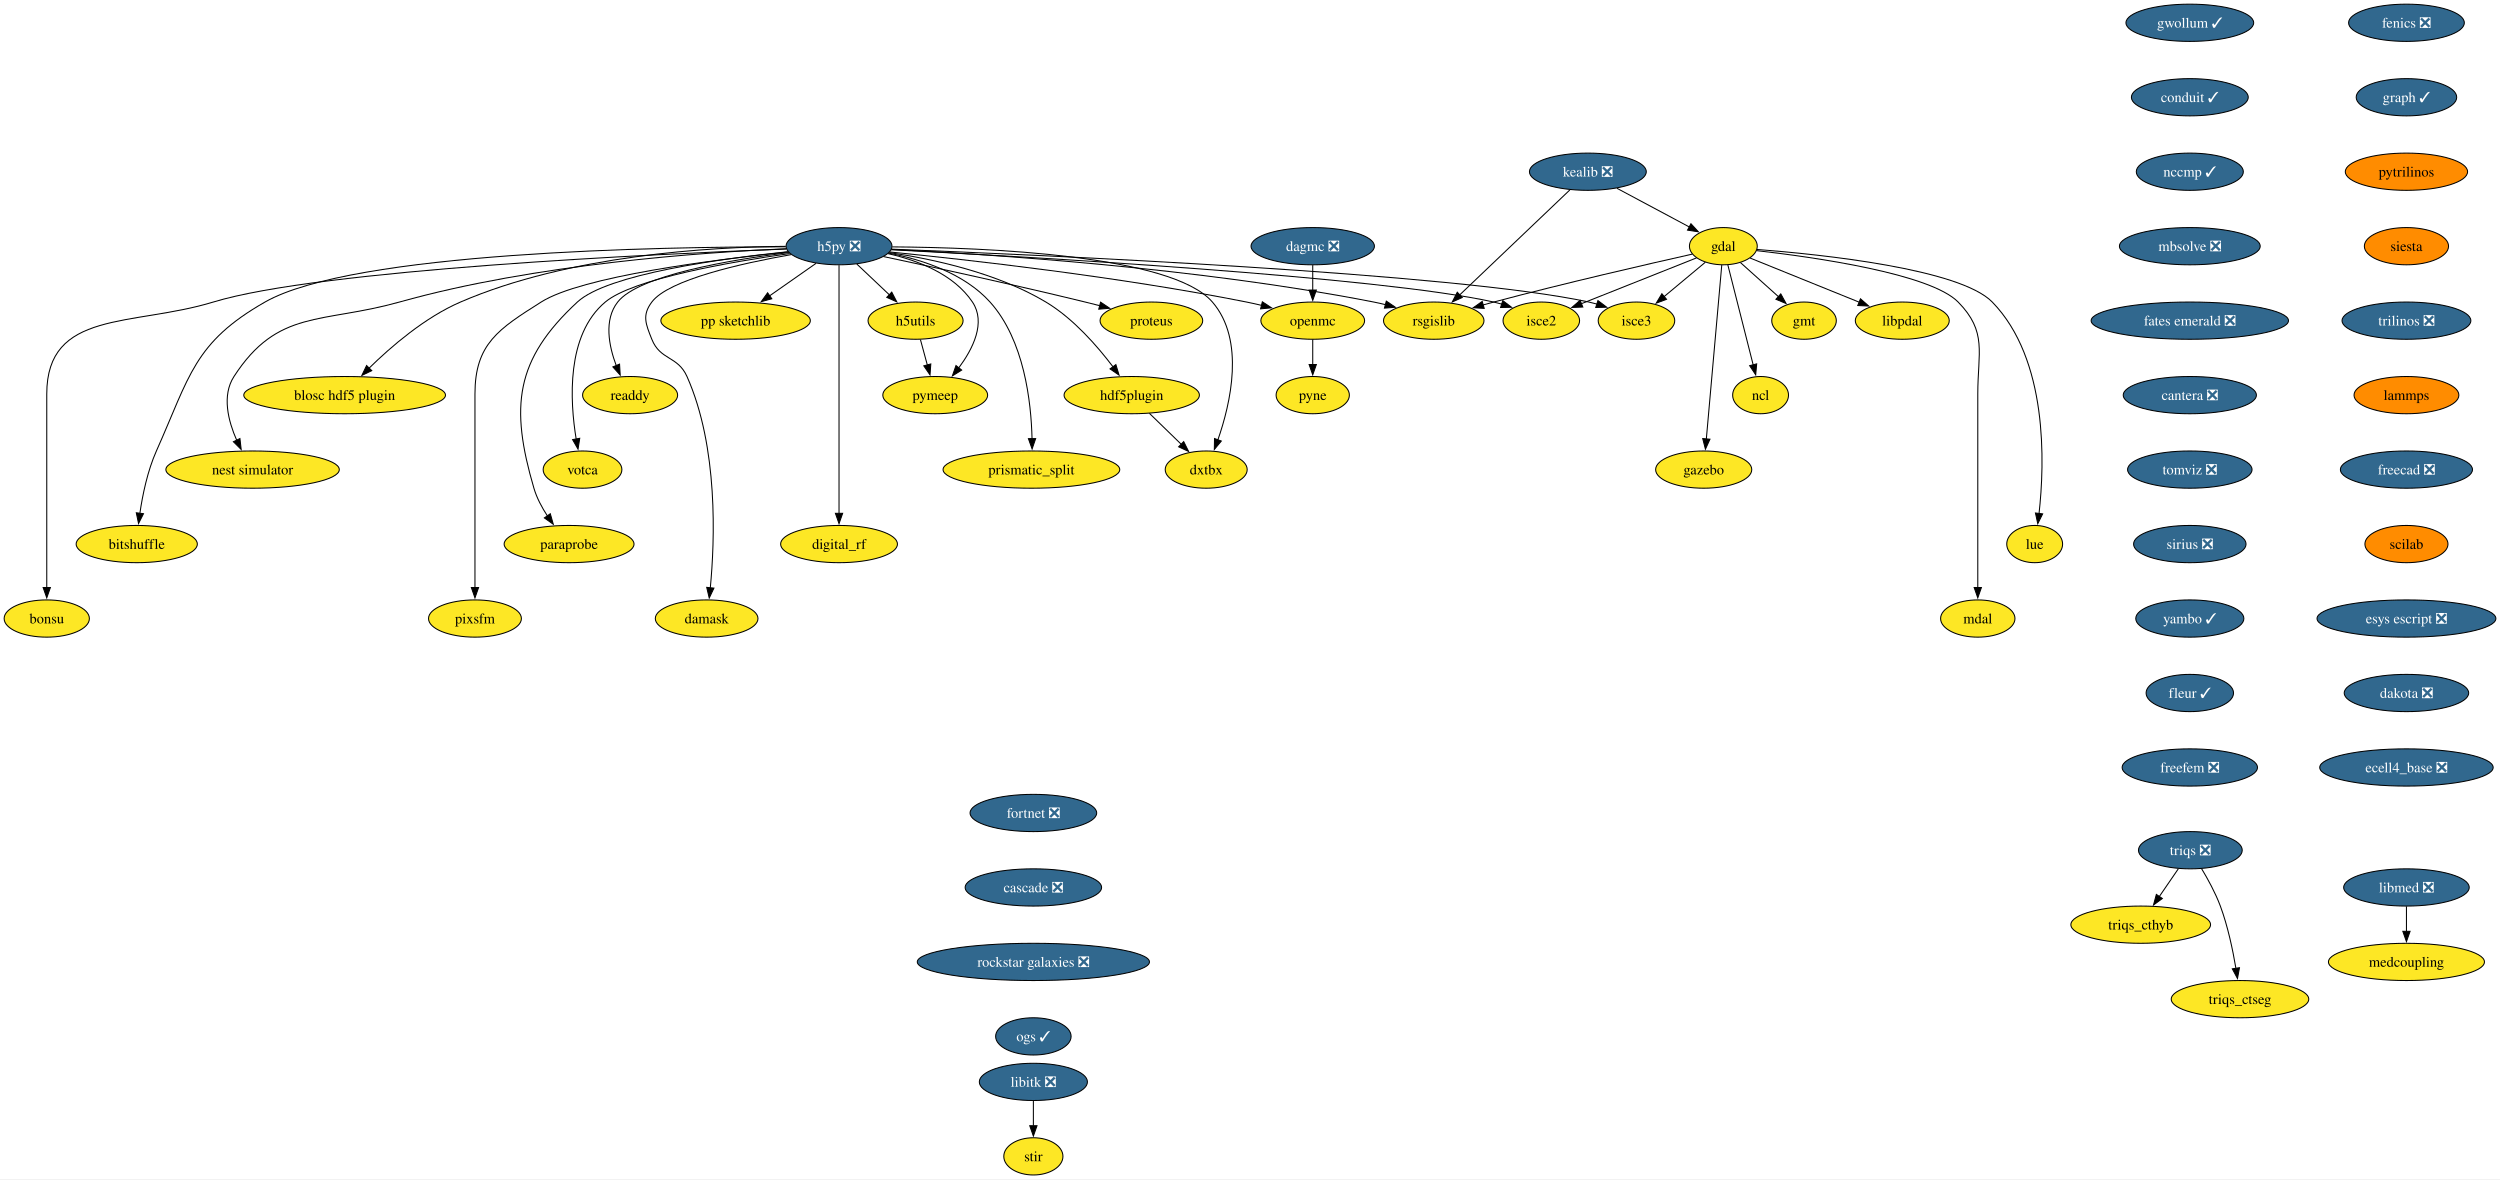
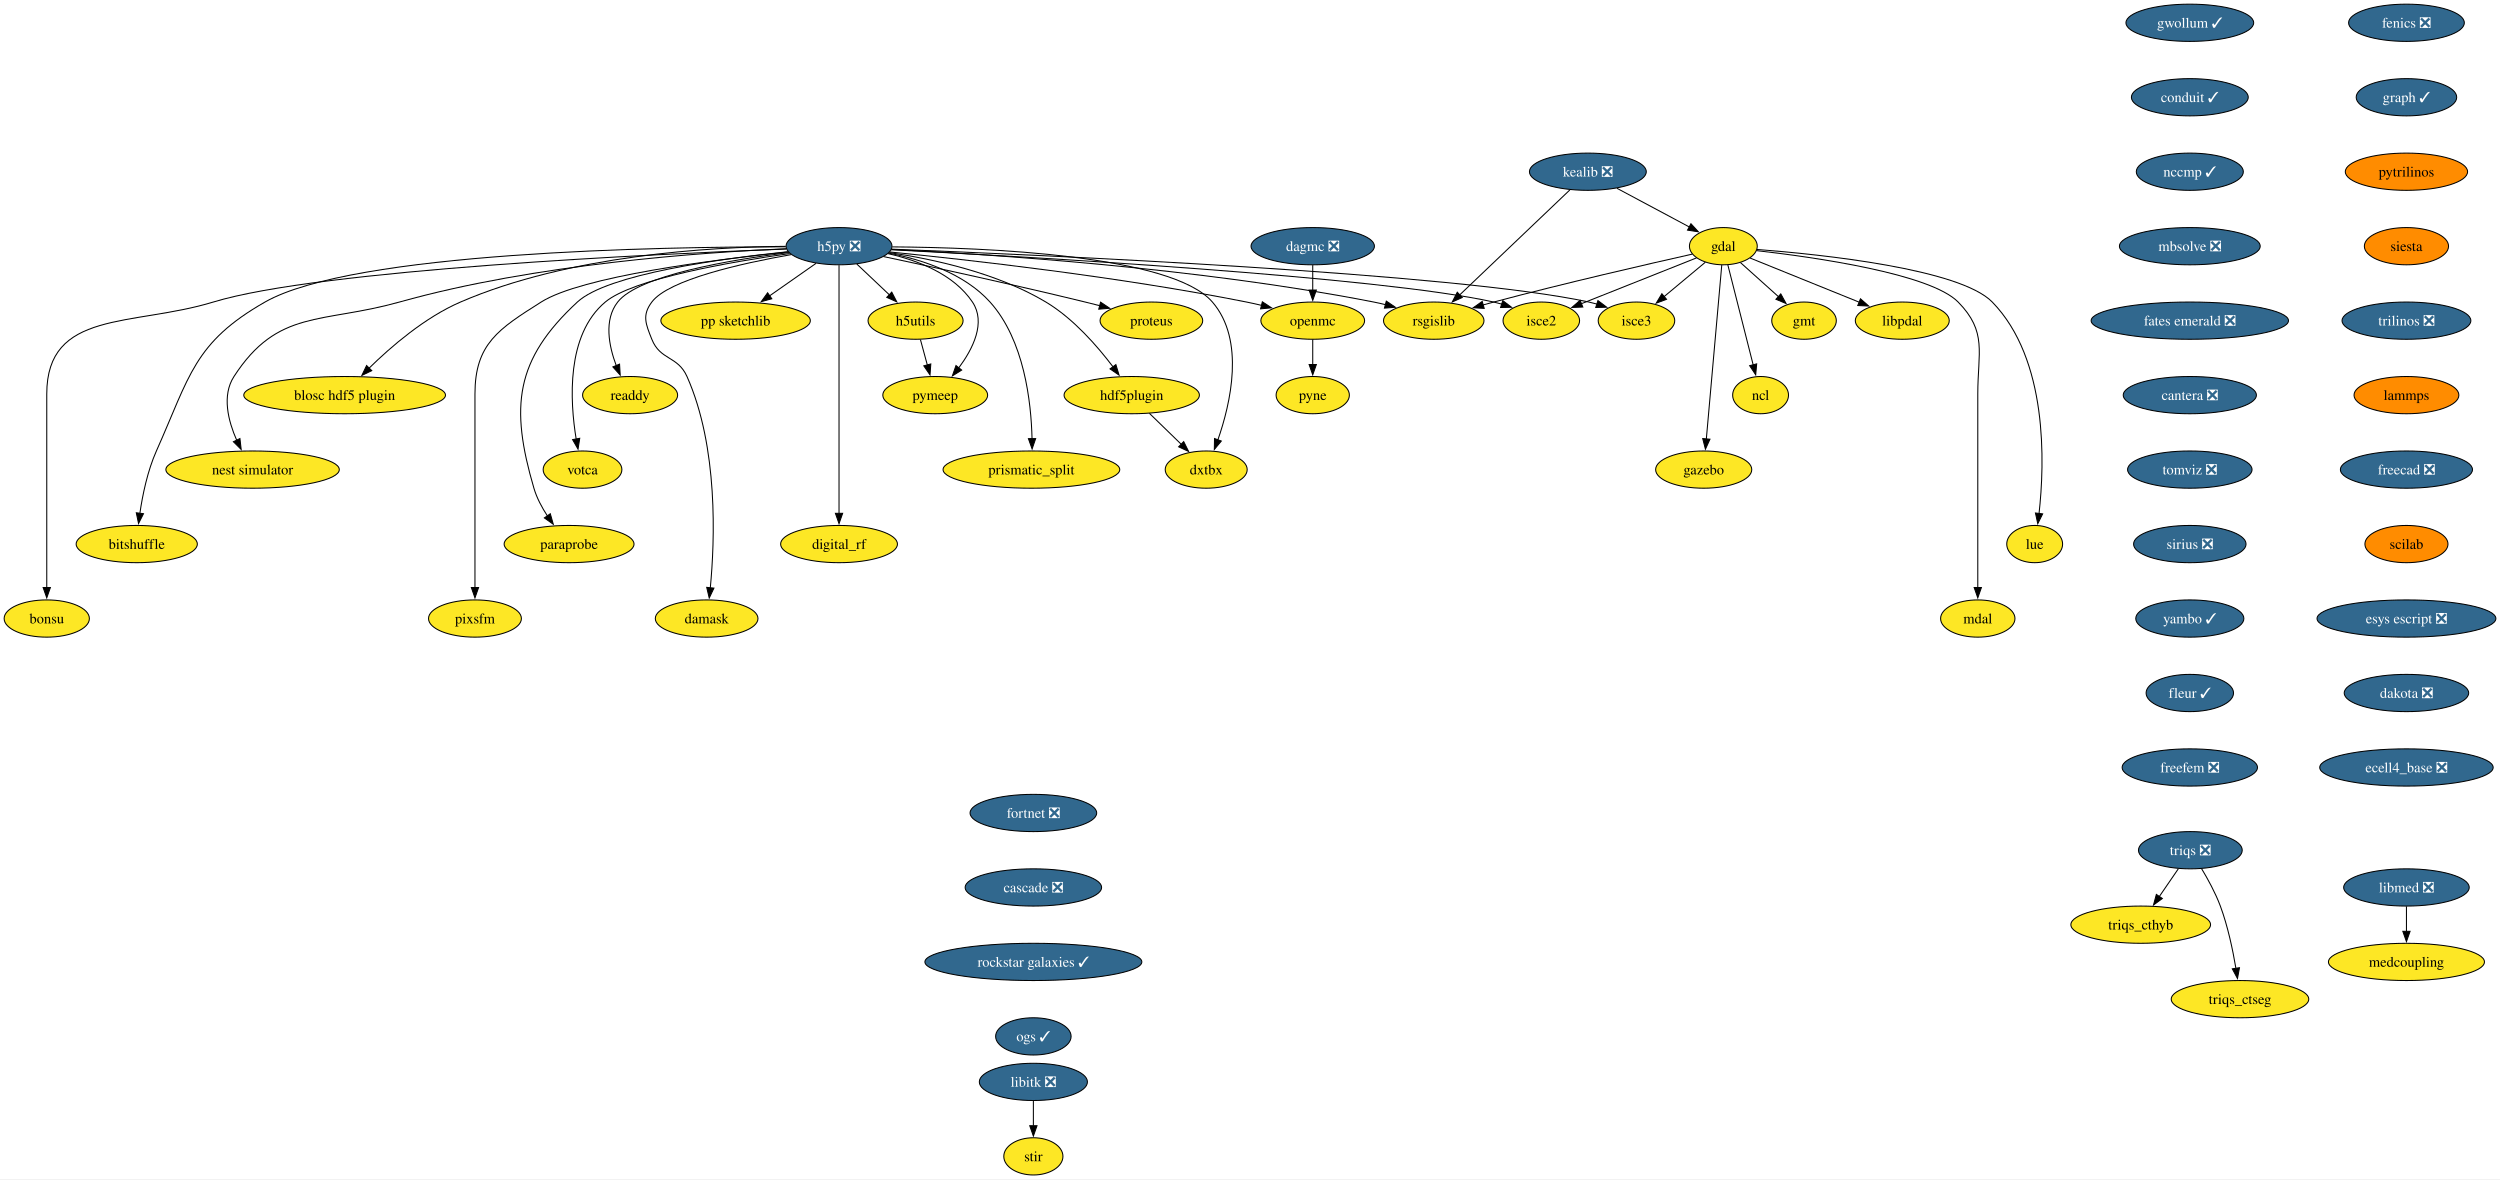
<svg xmlns="http://www.w3.org/2000/svg" xmlns:xlink="http://www.w3.org/1999/xlink" width="2417pt" height="1140pt" viewBox="0.00 0.00 2417.11 1140.00">
  <g id="graph0" class="graph" transform="scale(1 1) rotate(0) translate(4 1136)">
    <polygon fill="white" stroke="none" points="-4,4 -4,-1136 2413.11,-1136 2413.11,4 -4,4" />
    <g id="node1" class="node">
      <g id="a_node1">
        <a xlink:href="https://github.com/conda-forge/fenics-feedstock/pull/233" xlink:title="fenics ❎">
          <ellipse fill="#31688e" stroke="black" cx="2322.66" cy="-1114" rx="55.94" ry="18" />
          <text text-anchor="middle" x="2322.66" y="-1109.33" font-family="Times,serif" font-size="14.00" fill="white">fenics ❎</text>
        </a>
      </g>
    </g>
    <g id="node2" class="node">
      <g id="a_node2">
        <a xlink:href="https://github.com/conda-forge/graph-feedstock/pull/11" xlink:title="graph ✓">
          <ellipse fill="#31688e" stroke="black" cx="2322.66" cy="-1042" rx="48.58" ry="18" />
          <text text-anchor="middle" x="2322.66" y="-1037.33" font-family="Times,serif" font-size="14.00" fill="white">graph ✓</text>
        </a>
      </g>
    </g>
    <g id="node13" class="node">
      <g id="a_node13">
        <a xlink:href="https://github.com/conda-forge/pytrilinos-feedstock" xlink:title="pytrilinos">
          <ellipse fill="#ff8c00" stroke="black" cx="2322.66" cy="-970" rx="59.1" ry="18" />
          <text text-anchor="middle" x="2322.66" y="-965.33" font-family="Times,serif" font-size="14.00">pytrilinos</text>
        </a>
      </g>
    </g>
    <g id="node3" class="node">
      <g id="a_node3">
        <a xlink:href="https://github.com/conda-forge/gdal-feedstock" xlink:title="gdal">
          <ellipse fill="#fde725" stroke="black" cx="1662.21" cy="-898" rx="32.79" ry="18" />
          <text text-anchor="middle" x="1662.21" y="-893.33" font-family="Times,serif" font-size="14.00">gdal</text>
        </a>
      </g>
    </g>
    <g id="node4" class="node">
      <g id="a_node4">
        <a xlink:href="https://github.com/conda-forge/gmt-feedstock" xlink:title="gmt">
          <ellipse fill="#fde725" stroke="black" cx="1740.21" cy="-826" rx="31.22" ry="18" />
          <text text-anchor="middle" x="1740.21" y="-821.33" font-family="Times,serif" font-size="14.00">gmt</text>
        </a>
      </g>
    </g>
    <g id="edge2" class="edge">
      <path fill="none" stroke="black" d="M1678.75,-882.15C1689.48,-872.53 1703.64,-859.82 1715.66,-849.03" />
      <polygon fill="black" stroke="black" points="1717.73,-851.88 1722.84,-842.59 1713.06,-846.67 1717.73,-851.88" />
    </g>
    <g id="node5" class="node">
      <g id="a_node5">
        <a xlink:href="https://github.com/conda-forge/ncl-feedstock" xlink:title="ncl">
          <ellipse fill="#fde725" stroke="black" cx="1698.21" cy="-754" rx="27" ry="18" />
          <text text-anchor="middle" x="1698.21" y="-749.33" font-family="Times,serif" font-size="14.00">ncl</text>
        </a>
      </g>
    </g>
    <g id="edge3" class="edge">
      <path fill="none" stroke="black" d="M1666.56,-879.87C1672.64,-855.88 1683.76,-811.99 1691.07,-783.16" />
      <polygon fill="black" stroke="black" points="1694.42,-784.21 1693.48,-773.66 1687.63,-782.49 1694.42,-784.21" />
    </g>
    <g id="node6" class="node">
      <g id="a_node6">
        <a xlink:href="https://github.com/conda-forge/rsgislib-feedstock" xlink:title="rsgislib">
          <ellipse fill="#fde725" stroke="black" cx="1382.21" cy="-826" rx="48.58" ry="18" />
          <text text-anchor="middle" x="1382.21" y="-821.33" font-family="Times,serif" font-size="14.00">rsgislib</text>
        </a>
      </g>
    </g>
    <g id="edge4" class="edge">
      <path fill="none" stroke="black" d="M1632.29,-890.36C1589.53,-880.77 1508.57,-862.17 1440.21,-844 1436.87,-843.11 1433.43,-842.17 1429.97,-841.21" />
      <polygon fill="black" stroke="black" points="1430.98,-837.86 1420.41,-838.49 1429.07,-844.59 1430.98,-837.86" />
    </g>
    <g id="node7" class="node">
      <g id="a_node7">
        <a xlink:href="https://github.com/conda-forge/isce2-feedstock" xlink:title="isce2">
          <ellipse fill="#fde725" stroke="black" cx="1486.21" cy="-826" rx="37" ry="18" />
          <text text-anchor="middle" x="1486.21" y="-821.33" font-family="Times,serif" font-size="14.00">isce2</text>
        </a>
      </g>
    </g>
    <g id="edge5" class="edge">
      <path fill="none" stroke="black" d="M1636.24,-886.67C1606.82,-874.97 1558.58,-855.78 1524.76,-842.33" />
      <polygon fill="black" stroke="black" points="1526.32,-839.19 1515.74,-838.74 1523.73,-845.69 1526.32,-839.19" />
    </g>
    <g id="node8" class="node">
      <g id="a_node8">
        <a xlink:href="https://github.com/conda-forge/gazebo-feedstock" xlink:title="gazebo">
          <ellipse fill="#fde725" stroke="black" cx="1643.21" cy="-682" rx="46.47" ry="18" />
          <text text-anchor="middle" x="1643.21" y="-677.33" font-family="Times,serif" font-size="14.00">gazebo</text>
        </a>
      </g>
    </g>
    <g id="edge6" class="edge">
      <path fill="none" stroke="black" d="M1660.69,-879.85C1657.43,-843.14 1649.75,-756.66 1645.75,-711.53" />
      <polygon fill="black" stroke="black" points="1649.25,-711.39 1644.88,-701.74 1642.27,-712.01 1649.25,-711.39" />
    </g>
    <g id="node9" class="node">
      <g id="a_node9">
        <a xlink:href="https://github.com/conda-forge/lue-feedstock" xlink:title="lue">
          <ellipse fill="#fde725" stroke="black" cx="1963.21" cy="-610" rx="27" ry="18" />
          <text text-anchor="middle" x="1963.21" y="-605.33" font-family="Times,serif" font-size="14.00">lue</text>
        </a>
      </g>
    </g>
    <g id="edge7" class="edge">
      <path fill="none" stroke="black" d="M1694.61,-894.85C1757.11,-890.02 1890.96,-876.1 1922.21,-844 1976.22,-788.52 1972.92,-688.39 1967.43,-639.47" />
      <polygon fill="black" stroke="black" points="1970.92,-639.18 1966.2,-629.69 1963.97,-640.05 1970.92,-639.18" />
    </g>
    <g id="node10" class="node">
      <g id="a_node10">
        <a xlink:href="https://github.com/conda-forge/mdal-feedstock" xlink:title="mdal">
          <ellipse fill="#fde725" stroke="black" cx="1908.21" cy="-538" rx="35.95" ry="18" />
          <text text-anchor="middle" x="1908.21" y="-533.33" font-family="Times,serif" font-size="14.00">mdal</text>
        </a>
      </g>
    </g>
    <g id="edge8" class="edge">
      <path fill="none" stroke="black" d="M1694.33,-893.72C1750.29,-887.35 1862.29,-871.44 1889.21,-844 1917.54,-815.13 1908.21,-795.45 1908.21,-755 1908.21,-755 1908.21,-755 1908.21,-681 1908.21,-641.74 1908.21,-596.38 1908.21,-567.69" />
      <polygon fill="black" stroke="black" points="1911.71,-568 1908.21,-558 1904.71,-568 1911.71,-568" />
    </g>
    <g id="node11" class="node">
      <g id="a_node11">
        <a xlink:href="https://github.com/conda-forge/isce3-feedstock" xlink:title="isce3">
          <ellipse fill="#fde725" stroke="black" cx="1578.21" cy="-826" rx="37" ry="18" />
          <text text-anchor="middle" x="1578.21" y="-821.33" font-family="Times,serif" font-size="14.00">isce3</text>
        </a>
      </g>
    </g>
    <g id="edge9" class="edge">
      <path fill="none" stroke="black" d="M1644.81,-882.5C1633.25,-872.86 1617.86,-860.04 1604.78,-849.14" />
      <polygon fill="black" stroke="black" points="1607.26,-846.65 1597.34,-842.94 1602.78,-852.03 1607.26,-846.65" />
    </g>
    <g id="node12" class="node">
      <g id="a_node12">
        <a xlink:href="https://github.com/conda-forge/libpdal-feedstock" xlink:title="libpdal">
          <ellipse fill="#fde725" stroke="black" cx="1835.21" cy="-826" rx="45.42" ry="18" />
          <text text-anchor="middle" x="1835.21" y="-821.33" font-family="Times,serif" font-size="14.00">libpdal</text>
        </a>
      </g>
    </g>
    <g id="edge10" class="edge">
      <path fill="none" stroke="black" d="M1688.11,-886.52C1715.97,-875.25 1760.69,-857.15 1793.52,-843.87" />
      <polygon fill="black" stroke="black" points="1794.79,-847.13 1802.75,-840.13 1792.17,-840.64 1794.79,-847.13" />
    </g>
    <g id="node37" class="node">
      <g id="a_node37">
        <a xlink:href="https://github.com/conda-forge/siesta-feedstock" xlink:title="siesta">
          <ellipse fill="#ff8c00" stroke="black" cx="2322.66" cy="-898" rx="40.69" ry="18" />
          <text text-anchor="middle" x="2322.66" y="-893.33" font-family="Times,serif" font-size="14.00">siesta</text>
        </a>
      </g>
    </g>
    <g id="node14" class="node">
      <g id="a_node14">
        <a xlink:href="https://github.com/conda-forge/h5py-feedstock/pull/151" xlink:title="h5py ❎">
          <ellipse fill="#31688e" stroke="black" cx="807.21" cy="-898" rx="51.21" ry="18" />
          <text text-anchor="middle" x="807.21" y="-893.33" font-family="Times,serif" font-size="14.00" fill="white">h5py ❎</text>
        </a>
      </g>
    </g>
    <g id="edge12" class="edge">
      <path fill="none" stroke="black" d="M857.94,-894.88C951.08,-890.31 1155.32,-877.12 1324.21,-844 1327.98,-843.26 1331.86,-842.39 1335.74,-841.43" />
      <polygon fill="black" stroke="black" points="1336.34,-844.89 1345.11,-838.94 1334.55,-838.12 1336.34,-844.89" />
    </g>
    <g id="edge13" class="edge">
      <path fill="none" stroke="black" d="M857.53,-894.55C987.02,-887.95 1329.33,-868.65 1440.21,-844 1442.81,-843.42 1445.45,-842.73 1448.1,-841.97" />
      <polygon fill="black" stroke="black" points="1448.97,-845.37 1457.41,-838.95 1446.82,-838.71 1448.97,-845.37" />
    </g>
    <g id="edge14" class="edge">
      <path fill="none" stroke="black" d="M858.26,-895.13C1001.18,-889.61 1403.25,-871.96 1532.21,-844 1534.81,-843.44 1537.46,-842.76 1540.11,-842" />
      <polygon fill="black" stroke="black" points="1540.97,-845.4 1549.42,-839 1538.83,-838.74 1540.97,-845.4" />
    </g>
    <g id="node15" class="node">
      <g id="a_node15">
        <a xlink:href="https://github.com/conda-forge/openmc-feedstock" xlink:title="openmc">
          <ellipse fill="#fde725" stroke="black" cx="1265.21" cy="-826" rx="50.16" ry="18" />
          <text text-anchor="middle" x="1265.21" y="-821.33" font-family="Times,serif" font-size="14.00">openmc</text>
        </a>
      </g>
    </g>
    <g id="edge15" class="edge">
      <path fill="none" stroke="black" d="M856.37,-892.4C931.26,-884.93 1078.19,-868.51 1201.21,-844 1206.04,-843.04 1211.03,-841.92 1216.02,-840.73" />
      <polygon fill="black" stroke="black" points="1216.49,-844.22 1225.35,-838.41 1214.8,-837.43 1216.49,-844.22" />
    </g>
    <g id="node16" class="node">
      <g id="a_node16">
        <a xlink:href="https://github.com/conda-forge/h5utils-feedstock" xlink:title="h5utils">
          <ellipse fill="#fde725" stroke="black" cx="881.21" cy="-826" rx="45.95" ry="18" />
          <text text-anchor="middle" x="881.21" y="-821.33" font-family="Times,serif" font-size="14.00">h5utils</text>
        </a>
      </g>
    </g>
    <g id="edge16" class="edge">
      <path fill="none" stroke="black" d="M824.38,-880.76C833.72,-871.93 845.45,-860.83 855.83,-851.01" />
      <polygon fill="black" stroke="black" points="858.18,-853.6 863.04,-844.19 853.37,-848.52 858.18,-853.6" />
    </g>
    <g id="node17" class="node">
      <g id="a_node17">
        <a xlink:href="https://github.com/conda-forge/pymeep-feedstock" xlink:title="pymeep">
          <ellipse fill="#fde725" stroke="black" cx="900.21" cy="-754" rx="50.68" ry="18" />
          <text text-anchor="middle" x="900.21" y="-749.33" font-family="Times,serif" font-size="14.00">pymeep</text>
        </a>
      </g>
    </g>
    <g id="edge17" class="edge">
      <path fill="none" stroke="black" d="M854.55,-890.8C883.39,-884.31 918.08,-871.05 936.21,-844 949.47,-824.22 936.72,-798.8 922.86,-780.19" />
      <polygon fill="black" stroke="black" points="925.77,-778.23 916.8,-772.59 920.3,-782.59 925.77,-778.23" />
    </g>
    <g id="node18" class="node">
      <g id="a_node18">
        <a xlink:href="https://github.com/conda-forge/blosc-hdf5-plugin-feedstock" xlink:title="blosc hdf5 plugin">
          <ellipse fill="#fde725" stroke="black" cx="329.21" cy="-754" rx="97.51" ry="18" />
          <text text-anchor="middle" x="329.21" y="-749.33" font-family="Times,serif" font-size="14.00">blosc hdf5 plugin</text>
        </a>
      </g>
    </g>
    <g id="edge18" class="edge">
      <path fill="none" stroke="black" d="M755.51,-897.86C682.48,-897.25 546.28,-889.37 441.21,-844 406.74,-829.12 373.93,-800.78 352.83,-780.06" />
      <polygon fill="black" stroke="black" points="355.41,-777.69 345.87,-773.06 350.44,-782.62 355.41,-777.69" />
    </g>
    <g id="node19" class="node">
      <g id="a_node19">
        <a xlink:href="https://github.com/conda-forge/nest-simulator-feedstock" xlink:title="nest simulator">
          <ellipse fill="#fde725" stroke="black" cx="240.21" cy="-682" rx="83.83" ry="18" />
          <text text-anchor="middle" x="240.21" y="-677.33" font-family="Times,serif" font-size="14.00">nest simulator</text>
        </a>
      </g>
    </g>
    <g id="edge19" class="edge">
      <path fill="none" stroke="black" d="M756.2,-895.54C675.43,-892.13 513.77,-880.9 382.21,-844 307.13,-822.94 264.55,-837.48 222.21,-772 210.34,-753.63 216.62,-729.03 224.87,-710.34" />
      <polygon fill="black" stroke="black" points="227.96,-712 229.17,-701.48 221.66,-708.95 227.96,-712" />
    </g>
    <g id="node20" class="node">
      <g id="a_node20">
        <a xlink:href="https://github.com/conda-forge/bitshuffle-feedstock" xlink:title="bitshuffle">
          <ellipse fill="#fde725" stroke="black" cx="128.21" cy="-610" rx="58.57" ry="18" />
          <text text-anchor="middle" x="128.21" y="-605.33" font-family="Times,serif" font-size="14.00">bitshuffle</text>
        </a>
      </g>
    </g>
    <g id="edge20" class="edge">
      <path fill="none" stroke="black" d="M755.78,-897.38C635.07,-897.44 337.36,-892.52 252.21,-844 183.4,-804.78 179.52,-772.32 147.21,-700 138.64,-680.8 133.84,-657.52 131.22,-639.58" />
      <polygon fill="black" stroke="black" points="134.72,-639.36 129.95,-629.89 127.78,-640.26 134.72,-639.36" />
    </g>
    <g id="node21" class="node">
      <g id="a_node21">
        <a xlink:href="https://github.com/conda-forge/bonsu-feedstock" xlink:title="bonsu">
          <ellipse fill="#fde725" stroke="black" cx="41.21" cy="-538" rx="41.21" ry="18" />
          <text text-anchor="middle" x="41.21" y="-533.33" font-family="Times,serif" font-size="14.00">bonsu</text>
        </a>
      </g>
    </g>
    <g id="edge21" class="edge">
      <path fill="none" stroke="black" d="M756.13,-895.25C629.77,-890.48 305.33,-875.47 202.21,-844 124.01,-820.14 41.21,-836.76 41.21,-755 41.21,-755 41.21,-755 41.21,-681 41.21,-641.74 41.21,-596.38 41.21,-567.69" />
      <polygon fill="black" stroke="black" points="44.71,-568 41.21,-558 37.71,-568 44.71,-568" />
    </g>
    <g id="node22" class="node">
      <g id="a_node22">
        <a xlink:href="https://github.com/conda-forge/proteus-feedstock" xlink:title="proteus">
          <ellipse fill="#fde725" stroke="black" cx="1109.21" cy="-826" rx="49.63" ry="18" />
          <text text-anchor="middle" x="1109.21" y="-821.33" font-family="Times,serif" font-size="14.00">proteus</text>
        </a>
      </g>
    </g>
    <g id="edge22" class="edge">
      <path fill="none" stroke="black" d="M850.33,-887.95C898.1,-877.79 977.36,-860.56 1045.21,-844 1049.8,-842.88 1054.56,-841.68 1059.32,-840.46" />
      <polygon fill="black" stroke="black" points="1060.09,-843.88 1068.89,-837.97 1058.33,-837.1 1060.09,-843.88" />
    </g>
    <g id="node23" class="node">
      <g id="a_node23">
        <a xlink:href="https://github.com/conda-forge/hdf5plugin-feedstock" xlink:title="hdf5plugin">
          <ellipse fill="#fde725" stroke="black" cx="1090.21" cy="-754" rx="65.41" ry="18" />
          <text text-anchor="middle" x="1090.21" y="-749.33" font-family="Times,serif" font-size="14.00">hdf5plugin</text>
        </a>
      </g>
    </g>
    <g id="edge23" class="edge">
      <path fill="none" stroke="black" d="M855.81,-891.82C898.24,-885.57 960.22,-872.15 1007.21,-844 1033.69,-828.14 1056.98,-801.4 1072.1,-781.36" />
      <polygon fill="black" stroke="black" points="1074.87,-783.5 1077.94,-773.36 1069.22,-779.36 1074.87,-783.5" />
    </g>
    <g id="node24" class="node">
      <g id="a_node24">
        <a xlink:href="https://github.com/conda-forge/prismatic_split-feedstock" xlink:title="prismatic_split">
          <ellipse fill="#fde725" stroke="black" cx="993.21" cy="-682" rx="85.41" ry="18" />
          <text text-anchor="middle" x="993.21" y="-677.33" font-family="Times,serif" font-size="14.00">prismatic_split</text>
        </a>
      </g>
    </g>
    <g id="edge24" class="edge">
      <path fill="none" stroke="black" d="M855.11,-891.36C887.24,-885.09 928.13,-871.85 953.21,-844 986.31,-807.24 993,-747.34 993.82,-711.89" />
      <polygon fill="black" stroke="black" points="997.32,-711.99 993.89,-701.96 990.32,-711.94 997.32,-711.99" />
    </g>
    <g id="node25" class="node">
      <g id="a_node25">
        <a xlink:href="https://github.com/conda-forge/digital_rf-feedstock" xlink:title="digital_rf">
          <ellipse fill="#fde725" stroke="black" cx="807.21" cy="-610" rx="56.47" ry="18" />
          <text text-anchor="middle" x="807.21" y="-605.33" font-family="Times,serif" font-size="14.00">digital_rf</text>
        </a>
      </g>
    </g>
    <g id="edge25" class="edge">
      <path fill="none" stroke="black" d="M807.21,-879.54C807.21,-831.76 807.21,-698.51 807.21,-639.61" />
      <polygon fill="black" stroke="black" points="810.71,-639.75 807.21,-629.75 803.71,-639.75 810.71,-639.75" />
    </g>
    <g id="node26" class="node">
      <g id="a_node26">
        <a xlink:href="https://github.com/conda-forge/damask-feedstock" xlink:title="damask">
          <ellipse fill="#fde725" stroke="black" cx="679.21" cy="-538" rx="49.63" ry="18" />
          <text text-anchor="middle" x="679.21" y="-533.33" font-family="Times,serif" font-size="14.00">damask</text>
        </a>
      </g>
    </g>
    <g id="edge26" class="edge">
      <path fill="none" stroke="black" d="M761,-889.87C712.92,-881.39 642.41,-865.62 626.21,-844 616.62,-831.19 620.3,-822.87 626.21,-808 634.34,-787.55 651.26,-792.1 660.21,-772 690.62,-703.74 687.12,-613.14 682.75,-567.65" />
      <polygon fill="black" stroke="black" points="686.25,-567.41 681.71,-557.83 679.29,-568.14 686.25,-567.41" />
    </g>
    <g id="node27" class="node">
      <g id="a_node27">
        <a xlink:href="https://github.com/conda-forge/pp-sketchlib-feedstock" xlink:title="pp sketchlib">
          <ellipse fill="#fde725" stroke="black" cx="707.21" cy="-826" rx="72.25" ry="18" />
          <text text-anchor="middle" x="707.21" y="-821.33" font-family="Times,serif" font-size="14.00">pp sketchlib</text>
        </a>
      </g>
    </g>
    <g id="edge27" class="edge">
      <path fill="none" stroke="black" d="M785.02,-881.46C771.8,-872.21 754.79,-860.3 740.04,-849.98" />
      <polygon fill="black" stroke="black" points="742.18,-847.2 731.98,-844.34 738.16,-852.94 742.18,-847.2" />
    </g>
    <g id="node28" class="node">
      <g id="a_node28">
        <a xlink:href="https://github.com/conda-forge/readdy-feedstock" xlink:title="readdy">
          <ellipse fill="#fde725" stroke="black" cx="605.21" cy="-754" rx="45.95" ry="18" />
          <text text-anchor="middle" x="605.21" y="-749.33" font-family="Times,serif" font-size="14.00">readdy</text>
        </a>
      </g>
    </g>
    <g id="edge28" class="edge">
      <path fill="none" stroke="black" d="M758.77,-891.87C702.09,-884.76 613.38,-869.77 593.21,-844 579.72,-826.76 584.64,-801.65 591.84,-782.49" />
      <polygon fill="black" stroke="black" points="595.01,-783.98 595.63,-773.4 588.55,-781.28 595.01,-783.98" />
    </g>
    <g id="node29" class="node">
      <g id="a_node29">
        <a xlink:href="https://github.com/conda-forge/votca-feedstock" xlink:title="votca">
          <ellipse fill="#fde725" stroke="black" cx="559.21" cy="-682" rx="38.06" ry="18" />
          <text text-anchor="middle" x="559.21" y="-677.33" font-family="Times,serif" font-size="14.00">votca</text>
        </a>
      </g>
    </g>
    <g id="edge29" class="edge">
      <path fill="none" stroke="black" d="M759.52,-890.92C701.48,-882.67 607.9,-866.35 581.21,-844 543.26,-812.21 547,-748.34 553.11,-711.31" />
      <polygon fill="black" stroke="black" points="556.5,-712.27 554.86,-701.8 549.61,-711 556.5,-712.27" />
    </g>
    <g id="node30" class="node">
      <g id="a_node30">
        <a xlink:href="https://github.com/conda-forge/dxtbx-feedstock" xlink:title="dxtbx">
          <ellipse fill="#fde725" stroke="black" cx="1162.21" cy="-682" rx="39.63" ry="18" />
          <text text-anchor="middle" x="1162.21" y="-677.33" font-family="Times,serif" font-size="14.00">dxtbx</text>
        </a>
      </g>
    </g>
    <g id="edge30" class="edge">
      <path fill="none" stroke="black" d="M858.62,-897.33C948.6,-896.69 1128.82,-889.6 1168.21,-844 1200.06,-807.14 1185.8,-745.92 1173.43,-710.54" />
      <polygon fill="black" stroke="black" points="1176.81,-709.61 1170.06,-701.45 1170.25,-712.04 1176.81,-709.61" />
    </g>
    <g id="node31" class="node">
      <g id="a_node31">
        <a xlink:href="https://github.com/conda-forge/paraprobe-feedstock" xlink:title="paraprobe">
          <ellipse fill="#fde725" stroke="black" cx="546.21" cy="-610" rx="62.78" ry="18" />
          <text text-anchor="middle" x="546.21" y="-605.33" font-family="Times,serif" font-size="14.00">paraprobe</text>
        </a>
      </g>
    </g>
    <g id="edge31" class="edge">
      <path fill="none" stroke="black" d="M757.85,-892.65C692.84,-885.94 583.32,-870.94 554.21,-844 493.92,-788.2 489.1,-742.83 512.21,-664 514.97,-654.6 519.96,-645.29 525.28,-637.16" />
      <polygon fill="black" stroke="black" points="528.04,-639.32 530.94,-629.13 522.32,-635.29 528.04,-639.32" />
    </g>
    <g id="node32" class="node">
      <g id="a_node32">
        <a xlink:href="https://github.com/conda-forge/pixsfm-feedstock" xlink:title="pixsfm">
          <ellipse fill="#fde725" stroke="black" cx="455.21" cy="-538" rx="44.9" ry="18" />
          <text text-anchor="middle" x="455.21" y="-533.33" font-family="Times,serif" font-size="14.00">pixsfm</text>
        </a>
      </g>
    </g>
    <g id="edge32" class="edge">
      <path fill="none" stroke="black" d="M758.14,-892.42C686.66,-885.01 558.19,-868.69 519.21,-844 478.06,-817.93 455.21,-803.72 455.21,-755 455.21,-755 455.21,-755 455.21,-681 455.21,-641.74 455.21,-596.38 455.21,-567.69" />
      <polygon fill="black" stroke="black" points="458.71,-568 455.21,-558 451.71,-568 458.71,-568" />
    </g>
    <g id="node33" class="node">
      <g id="a_node33">
        <a xlink:href="https://github.com/conda-forge/pyne-feedstock" xlink:title="pyne">
          <ellipse fill="#fde725" stroke="black" cx="1265.21" cy="-754" rx="35.42" ry="18" />
          <text text-anchor="middle" x="1265.21" y="-749.33" font-family="Times,serif" font-size="14.00">pyne</text>
        </a>
      </g>
    </g>
    <g id="edge33" class="edge">
      <path fill="none" stroke="black" d="M1265.21,-807.7C1265.21,-800.41 1265.21,-791.73 1265.21,-783.54" />
      <polygon fill="black" stroke="black" points="1268.71,-783.62 1265.21,-773.62 1261.71,-783.62 1268.71,-783.62" />
    </g>
    <g id="edge34" class="edge">
      <path fill="none" stroke="black" d="M885.91,-807.7C887.93,-800.24 890.35,-791.32 892.62,-782.97" />
      <polygon fill="black" stroke="black" points="895.93,-784.13 895.17,-773.57 889.18,-782.3 895.93,-784.13" />
    </g>
    <g id="edge35" class="edge">
      <path fill="none" stroke="black" d="M1107.28,-736.41C1116.5,-727.44 1128.05,-716.21 1138.17,-706.37" />
      <polygon fill="black" stroke="black" points="1140.44,-709.05 1145.17,-699.57 1135.56,-704.03 1140.44,-709.05" />
    </g>
    <g id="node34" class="node">
      <g id="a_node34">
        <a xlink:href="https://github.com/conda-forge/kealib-feedstock/pull/65" xlink:title="kealib ❎">
          <ellipse fill="#31688e" stroke="black" cx="1531.21" cy="-970" rx="56.47" ry="18" />
          <text text-anchor="middle" x="1531.21" y="-965.33" font-family="Times,serif" font-size="14.00" fill="white">kealib ❎</text>
        </a>
      </g>
    </g>
    <g id="edge36" class="edge">
      <path fill="none" stroke="black" d="M1559.32,-953.98C1579.86,-943 1607.79,-928.08 1629.36,-916.55" />
      <polygon fill="black" stroke="black" points="1630.88,-919.71 1638.05,-911.91 1627.58,-913.54 1630.88,-919.71" />
    </g>
    <g id="edge37" class="edge">
      <path fill="none" stroke="black" d="M1513.83,-952.43C1487.45,-927.29 1437.18,-879.38 1406.98,-850.6" />
      <polygon fill="black" stroke="black" points="1409.78,-848.44 1400.12,-844.07 1404.95,-853.5 1409.78,-848.44" />
    </g>
    <g id="node35" class="node">
      <g id="a_node35">
        <a xlink:href="https://github.com/conda-forge/libitk-feedstock/pull/99" xlink:title="libitk ❎">
          <ellipse fill="#31688e" stroke="black" cx="995.11" cy="-90" rx="52.26" ry="18" />
          <text text-anchor="middle" x="995.11" y="-85.33" font-family="Times,serif" font-size="14.00" fill="white">libitk ❎</text>
        </a>
      </g>
    </g>
    <g id="node36" class="node">
      <g id="a_node36">
        <a xlink:href="https://github.com/conda-forge/stir-feedstock" xlink:title="stir">
          <ellipse fill="#fde725" stroke="black" cx="995.11" cy="-18" rx="28.59" ry="18" />
          <text text-anchor="middle" x="995.11" y="-13.32" font-family="Times,serif" font-size="14.00">stir</text>
        </a>
      </g>
    </g>
    <g id="edge38" class="edge">
      <path fill="none" stroke="black" d="M995.11,-71.7C995.11,-64.41 995.11,-55.73 995.11,-47.54" />
      <polygon fill="black" stroke="black" points="998.61,-47.62 995.11,-37.62 991.61,-47.62 998.61,-47.62" />
    </g>
    <g id="node38" class="node">
      <g id="a_node38">
        <a xlink:href="https://github.com/conda-forge/trilinos-feedstock/pull/48" xlink:title="trilinos ❎">
          <ellipse fill="#31688e" stroke="black" cx="2322.66" cy="-826" rx="62.26" ry="18" />
          <text text-anchor="middle" x="2322.66" y="-821.33" font-family="Times,serif" font-size="14.00" fill="white">trilinos ❎</text>
        </a>
      </g>
    </g>
    <g id="node41" class="node">
      <g id="a_node41">
        <a xlink:href="https://github.com/conda-forge/lammps-feedstock" xlink:title="lammps">
          <ellipse fill="#ff8c00" stroke="black" cx="2322.66" cy="-754" rx="50.68" ry="18" />
          <text text-anchor="middle" x="2322.66" y="-749.33" font-family="Times,serif" font-size="14.00">lammps</text>
        </a>
      </g>
    </g>
    <g id="node39" class="node">
      <g id="a_node39">
        <a xlink:href="https://github.com/conda-forge/libmed-feedstock/pull/69" xlink:title="libmed ❎">
          <ellipse fill="#31688e" stroke="black" cx="2322.66" cy="-278" rx="60.68" ry="18" />
          <text text-anchor="middle" x="2322.66" y="-273.32" font-family="Times,serif" font-size="14.00" fill="white">libmed ❎</text>
        </a>
      </g>
    </g>
    <g id="node40" class="node">
      <g id="a_node40">
        <a xlink:href="https://github.com/conda-forge/medcoupling-feedstock" xlink:title="medcoupling">
          <ellipse fill="#fde725" stroke="black" cx="2322.66" cy="-206" rx="75.41" ry="18" />
          <text text-anchor="middle" x="2322.66" y="-201.32" font-family="Times,serif" font-size="14.00">medcoupling</text>
        </a>
      </g>
    </g>
    <g id="edge41" class="edge">
      <path fill="none" stroke="black" d="M2322.66,-259.7C2322.66,-252.41 2322.66,-243.73 2322.66,-235.54" />
      <polygon fill="black" stroke="black" points="2326.16,-235.62 2322.66,-225.62 2319.16,-235.62 2326.16,-235.62" />
    </g>
    <g id="node42" class="node">
      <g id="a_node42">
        <a xlink:href="https://github.com/conda-forge/freecad-feedstock/pull/128" xlink:title="freecad ❎">
          <ellipse fill="#31688e" stroke="black" cx="2322.66" cy="-682" rx="63.84" ry="18" />
          <text text-anchor="middle" x="2322.66" y="-677.33" font-family="Times,serif" font-size="14.00" fill="white">freecad ❎</text>
        </a>
      </g>
    </g>
    <g id="node43" class="node">
      <g id="a_node43">
        <a xlink:href="https://github.com/conda-forge/scilab-feedstock" xlink:title="scilab">
          <ellipse fill="#ff8c00" stroke="black" cx="2322.66" cy="-610" rx="40.16" ry="18" />
          <text text-anchor="middle" x="2322.66" y="-605.33" font-family="Times,serif" font-size="14.00">scilab</text>
        </a>
      </g>
    </g>
    <g id="node44" class="node">
      <g id="a_node44">
        <a xlink:href="https://github.com/conda-forge/esys-escript-feedstock/pull/76" xlink:title="esys escript ❎">
          <ellipse fill="#31688e" stroke="black" cx="2322.66" cy="-538" rx="86.46" ry="18" />
          <text text-anchor="middle" x="2322.66" y="-533.33" font-family="Times,serif" font-size="14.00" fill="white">esys escript ❎</text>
        </a>
      </g>
    </g>
    <g id="node45" class="node">
      <g id="a_node45">
        <a xlink:href="https://github.com/conda-forge/dakota-feedstock/pull/52" xlink:title="dakota ❎">
          <ellipse fill="#31688e" stroke="black" cx="2322.66" cy="-466" rx="60.15" ry="18" />
          <text text-anchor="middle" x="2322.66" y="-461.32" font-family="Times,serif" font-size="14.00" fill="white">dakota ❎</text>
        </a>
      </g>
    </g>
    <g id="node46" class="node">
      <g id="a_node46">
        <a xlink:href="https://github.com/conda-forge/ecell4_base-feedstock/pull/32" xlink:title="ecell4_base ❎">
          <ellipse fill="#31688e" stroke="black" cx="2322.66" cy="-394" rx="83.83" ry="18" />
          <text text-anchor="middle" x="2322.66" y="-389.32" font-family="Times,serif" font-size="14.00" fill="white">ecell4_base ❎</text>
        </a>
      </g>
    </g>
    <g id="node47" class="node">
      <g id="a_node47">
        <a xlink:href="https://github.com/conda-forge/triqs-feedstock/pull/72" xlink:title="triqs ❎">
          <ellipse fill="#31688e" stroke="black" cx="2113.73" cy="-314" rx="50.16" ry="18" />
          <text text-anchor="middle" x="2113.73" y="-309.32" font-family="Times,serif" font-size="14.00" fill="white">triqs ❎</text>
        </a>
      </g>
    </g>
    <g id="node48" class="node">
      <g id="a_node48">
        <a xlink:href="https://github.com/conda-forge/triqs_cthyb-feedstock" xlink:title="triqs_cthyb">
          <ellipse fill="#fde725" stroke="black" cx="2065.73" cy="-242" rx="67.52" ry="18" />
          <text text-anchor="middle" x="2065.73" y="-237.32" font-family="Times,serif" font-size="14.00">triqs_cthyb</text>
        </a>
      </g>
    </g>
    <g id="edge48" class="edge">
      <path fill="none" stroke="black" d="M2102.11,-296.05C2096.57,-287.97 2089.81,-278.12 2083.64,-269.11" />
      <polygon fill="black" stroke="black" points="2086.64,-267.31 2078.1,-261.04 2080.87,-271.26 2086.64,-267.31" />
    </g>
    <g id="node49" class="node">
      <g id="a_node49">
        <a xlink:href="https://github.com/conda-forge/triqs_ctseg-feedstock" xlink:title="triqs_ctseg">
          <ellipse fill="#fde725" stroke="black" cx="2161.73" cy="-170" rx="66.47" ry="18" />
          <text text-anchor="middle" x="2161.73" y="-165.32" font-family="Times,serif" font-size="14.00">triqs_ctseg</text>
        </a>
      </g>
    </g>
    <g id="edge49" class="edge">
      <path fill="none" stroke="black" d="M2124.44,-296.41C2130.58,-286.25 2137.98,-272.78 2142.73,-260 2149.97,-240.5 2154.79,-217.53 2157.76,-199.8" />
      <polygon fill="black" stroke="black" points="2161.21,-200.4 2159.3,-189.98 2154.29,-199.32 2161.21,-200.4" />
    </g>
    <g id="node50" class="node">
      <g id="a_node50">
        <a xlink:href="https://github.com/conda-forge/gwollum-feedstock/pull/61" xlink:title="gwollum ✓">
          <ellipse fill="#31688e" stroke="black" cx="2113.21" cy="-1114" rx="61.73" ry="18" />
          <text text-anchor="middle" x="2113.21" y="-1109.33" font-family="Times,serif" font-size="14.00" fill="white">gwollum ✓</text>
        </a>
      </g>
    </g>
    <g id="node51" class="node">
      <g id="a_node51">
        <a xlink:href="https://github.com/conda-forge/conduit-feedstock/pull/47" xlink:title="conduit ✓">
          <ellipse fill="#31688e" stroke="black" cx="2113.21" cy="-1042" rx="56.47" ry="18" />
          <text text-anchor="middle" x="2113.21" y="-1037.33" font-family="Times,serif" font-size="14.00" fill="white">conduit ✓</text>
        </a>
      </g>
    </g>
    <g id="node52" class="node">
      <g id="a_node52">
        <a xlink:href="https://github.com/conda-forge/nccmp-feedstock/pull/20" xlink:title="nccmp ✓">
          <ellipse fill="#31688e" stroke="black" cx="2113.21" cy="-970" rx="51.74" ry="18" />
          <text text-anchor="middle" x="2113.21" y="-965.33" font-family="Times,serif" font-size="14.00" fill="white">nccmp ✓</text>
        </a>
      </g>
    </g>
    <g id="node54" class="node">
      <g id="a_node54">
        <a xlink:href="https://github.com/conda-forge/mbsolve-feedstock/pull/19" xlink:title="mbsolve ❎">
          <ellipse fill="#31688e" stroke="black" cx="2113.21" cy="-898" rx="68.04" ry="18" />
          <text text-anchor="middle" x="2113.21" y="-893.33" font-family="Times,serif" font-size="14.00" fill="white">mbsolve ❎</text>
        </a>
      </g>
    </g>
    <g id="node53" class="node">
      <g id="a_node53">
        <a xlink:href="https://github.com/conda-forge/dagmc-feedstock/pull/31" xlink:title="dagmc ❎">
          <ellipse fill="#31688e" stroke="black" cx="1265.21" cy="-898" rx="59.63" ry="18" />
          <text text-anchor="middle" x="1265.21" y="-893.33" font-family="Times,serif" font-size="14.00" fill="white">dagmc ❎</text>
        </a>
      </g>
    </g>
    <g id="edge52" class="edge">
      <path fill="none" stroke="black" d="M1265.21,-879.7C1265.21,-872.41 1265.21,-863.73 1265.21,-855.54" />
      <polygon fill="black" stroke="black" points="1268.71,-855.62 1265.21,-845.62 1261.71,-855.62 1268.71,-855.62" />
    </g>
    <g id="node55" class="node">
      <g id="a_node55">
        <a xlink:href="https://github.com/conda-forge/fates-emerald-feedstock/pull/20" xlink:title="fates emerald ❎">
          <ellipse fill="#31688e" stroke="black" cx="2113.21" cy="-826" rx="95.4" ry="18" />
          <text text-anchor="middle" x="2113.21" y="-821.33" font-family="Times,serif" font-size="14.00" fill="white">fates emerald ❎</text>
        </a>
      </g>
    </g>
    <g id="node56" class="node">
      <g id="a_node56">
        <a xlink:href="https://github.com/conda-forge/cantera-feedstock/pull/44" xlink:title="cantera ❎">
          <ellipse fill="#31688e" stroke="black" cx="2113.21" cy="-754" rx="64.36" ry="18" />
          <text text-anchor="middle" x="2113.21" y="-749.33" font-family="Times,serif" font-size="14.00" fill="white">cantera ❎</text>
        </a>
      </g>
    </g>
    <g id="node57" class="node">
      <g id="a_node57">
        <a xlink:href="https://github.com/conda-forge/tomviz-feedstock/pull/65" xlink:title="tomviz ❎">
          <ellipse fill="#31688e" stroke="black" cx="2113.21" cy="-682" rx="60.15" ry="18" />
          <text text-anchor="middle" x="2113.21" y="-677.33" font-family="Times,serif" font-size="14.00" fill="white">tomviz ❎</text>
        </a>
      </g>
    </g>
    <g id="node58" class="node">
      <g id="a_node58">
        <a xlink:href="https://github.com/conda-forge/sirius-feedstock/pull/33" xlink:title="sirius ❎">
          <ellipse fill="#31688e" stroke="black" cx="2113.21" cy="-610" rx="54.36" ry="18" />
          <text text-anchor="middle" x="2113.21" y="-605.33" font-family="Times,serif" font-size="14.00" fill="white">sirius ❎</text>
        </a>
      </g>
    </g>
    <g id="node59" class="node">
      <g id="a_node59">
        <a xlink:href="https://github.com/conda-forge/yambo-feedstock/pull/33" xlink:title="yambo ✓">
          <ellipse fill="#31688e" stroke="black" cx="2113.21" cy="-538" rx="52.26" ry="18" />
          <text text-anchor="middle" x="2113.21" y="-533.33" font-family="Times,serif" font-size="14.00" fill="white">yambo ✓</text>
        </a>
      </g>
    </g>
    <g id="node60" class="node">
      <g id="a_node60">
        <a xlink:href="https://github.com/conda-forge/fleur-feedstock/pull/21" xlink:title="fleur ✓">
          <ellipse fill="#31688e" stroke="black" cx="2113.21" cy="-466" rx="42.26" ry="18" />
          <text text-anchor="middle" x="2113.21" y="-461.32" font-family="Times,serif" font-size="14.00" fill="white">fleur ✓</text>
        </a>
      </g>
    </g>
    <g id="node61" class="node">
      <g id="a_node61">
        <a xlink:href="https://github.com/conda-forge/freefem-feedstock/pull/35" xlink:title="freefem ❎">
          <ellipse fill="#31688e" stroke="black" cx="2113.21" cy="-394" rx="65.41" ry="18" />
          <text text-anchor="middle" x="2113.21" y="-389.32" font-family="Times,serif" font-size="14.00" fill="white">freefem ❎</text>
        </a>
      </g>
    </g>
    <g id="node62" class="node">
      <g id="a_node62">
        <a xlink:href="https://github.com/conda-forge/fortnet-feedstock/pull/8" xlink:title="fortnet ❎">
          <ellipse fill="#31688e" stroke="black" cx="995.11" cy="-350" rx="61.2" ry="18" />
          <text text-anchor="middle" x="995.11" y="-345.32" font-family="Times,serif" font-size="14.00" fill="white">fortnet ❎</text>
        </a>
      </g>
    </g>
    <g id="node63" class="node">
      <g id="a_node63">
        <a xlink:href="https://github.com/conda-forge/cascade-feedstock/pull/25" xlink:title="cascade ❎">
          <ellipse fill="#31688e" stroke="black" cx="995.11" cy="-278" rx="65.94" ry="18" />
          <text text-anchor="middle" x="995.11" y="-273.32" font-family="Times,serif" font-size="14.00" fill="white">cascade ❎</text>
        </a>
      </g>
    </g>
    <g id="node64" class="node">
      <g id="a_node64">
-         <a xlink:href="https://github.com/conda-forge/rockstar-galaxies-feedstock/pull/4" xlink:title="rockstar galaxies ❎">
-           <ellipse fill="#31688e" stroke="black" cx="995.11" cy="-206" rx="112.24" ry="18" />
-           <text text-anchor="middle" x="995.11" y="-201.33" font-family="Times,serif" font-size="14.00" fill="white">rockstar galaxies ❎</text>
+         <a xlink:href="https://github.com/conda-forge/rockstar-galaxies-feedstock/pull/4" xlink:title="rockstar galaxies ✓">
+           <ellipse fill="#31688e" stroke="black" cx="995.11" cy="-206" rx="104.87" ry="18" />
+           <text text-anchor="middle" x="995.11" y="-201.33" font-family="Times,serif" font-size="14.00" fill="white">rockstar galaxies ✓</text>
        </a>
      </g>
    </g>
    <g id="node65" class="node">
      <g id="a_node65">
        <a xlink:href="https://github.com/conda-forge/ogs-feedstock/pull/2" xlink:title="ogs ✓">
          <ellipse fill="#31688e" stroke="black" cx="995.11" cy="-134" rx="36.48" ry="18" />
          <text text-anchor="middle" x="995.11" y="-129.32" font-family="Times,serif" font-size="14.00" fill="white">ogs ✓</text>
        </a>
      </g>
    </g>
  </g>
</svg>
